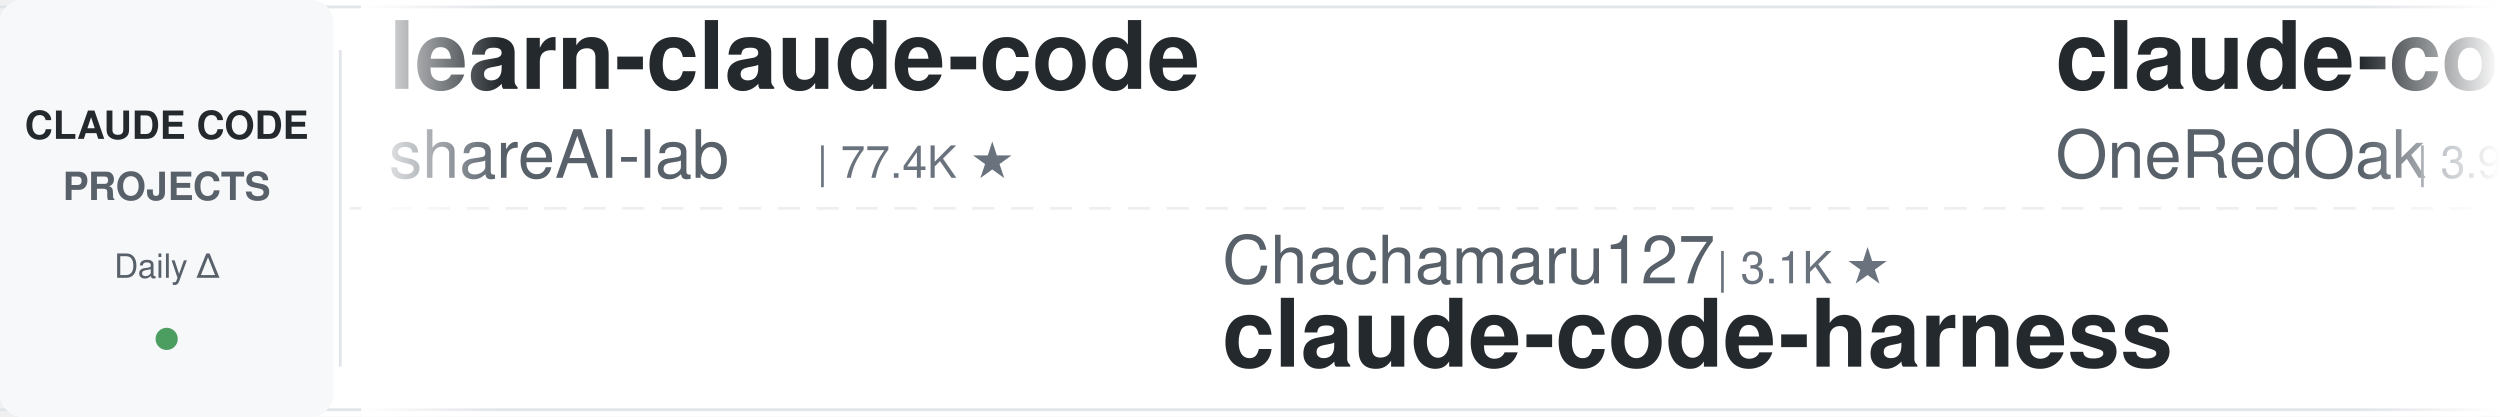
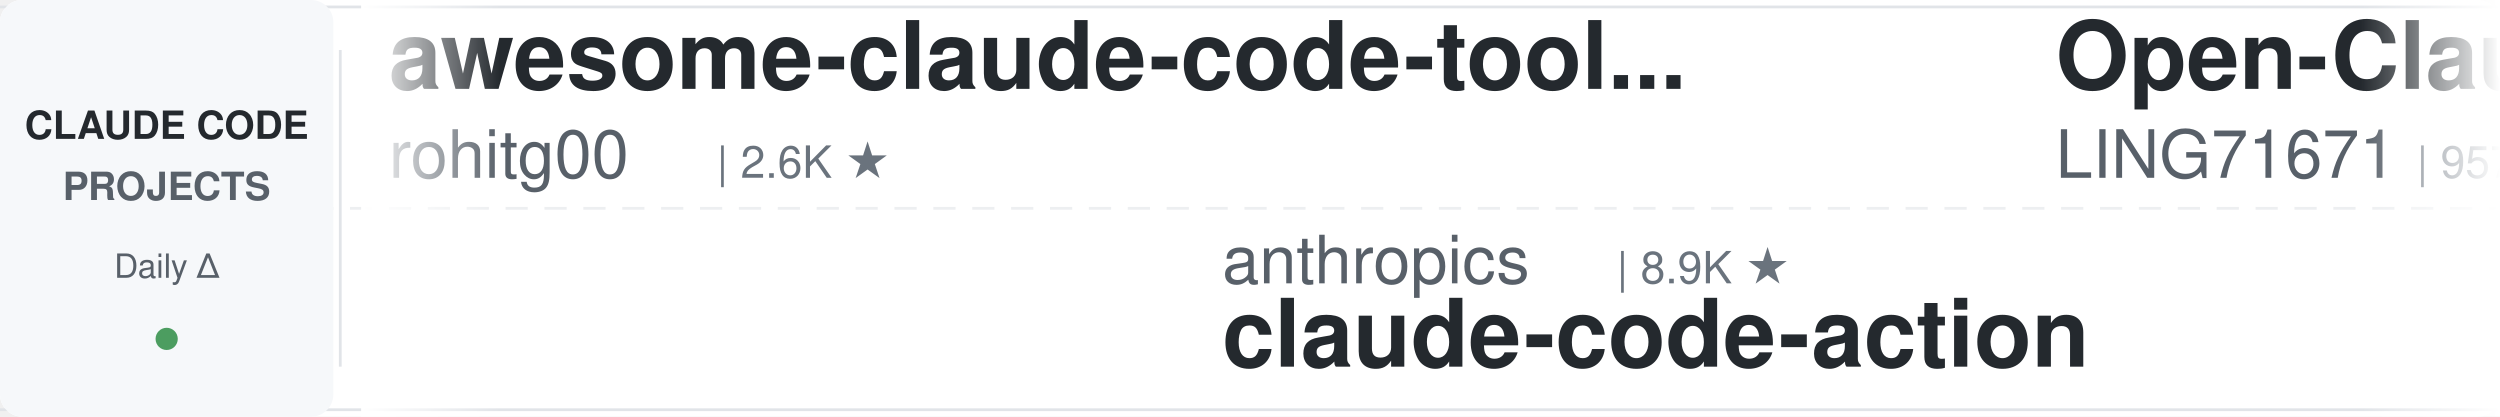
<svg xmlns="http://www.w3.org/2000/svg" width="900" height="150">
  <defs>
    <linearGradient id="leftFade" x1="0%" y1="0%" x2="100%" y2="0%">
      <stop offset="0%" style="stop-color:#ffffff;stop-opacity:1" />
      <stop offset="100%" style="stop-color:#ffffff;stop-opacity:0" />
    </linearGradient>
    <linearGradient id="rightFade" x1="0%" y1="0%" x2="100%" y2="0%">
      <stop offset="0%" style="stop-color:#ffffff;stop-opacity:0" />
      <stop offset="100%" style="stop-color:#ffffff;stop-opacity:1" />
    </linearGradient>
  </defs>
  <rect width="900" height="150" fill="#ffffff" rx="8" />
  <rect x="0" y="2" width="900" height="1" fill="#e1e4e8" />
  <rect x="0" y="147" width="900" height="1" fill="#e1e4e8" />
  <line x1="0" y1="75" x2="900" y2="75" stroke="#e1e4e8" stroke-width="1" stroke-dasharray="8 6" opacity="0.6" />
  <rect x="0" y="0" width="120" height="150" fill="#f6f8fa" rx="8" />
  <text x="60" y="50" font-family="-apple-system, BlinkMacSystemFont, 'Segoe UI', Helvetica, Arial, sans-serif" font-size="14" font-weight="600" fill="#24292e" text-anchor="middle">CLAUDE CODE</text>
  <text x="60" y="72" font-family="-apple-system, BlinkMacSystemFont, 'Segoe UI', Helvetica, Arial, sans-serif" font-size="14" font-weight="600" fill="#586069" text-anchor="middle">PROJECTS</text>
  <text x="60" y="100" font-family="-apple-system, BlinkMacSystemFont, 'Segoe UI', Helvetica, Arial, sans-serif" font-size="12" font-weight="500" fill="#586069" text-anchor="middle">Daily Δ</text>
  <circle cx="60" cy="122" r="4" fill="#22863a" opacity="0.8" />
  <rect x="122" y="18" width="1" height="114" fill="#e1e4e8" />
  <clipPath id="tickerClip">
    <rect x="130" y="0" width="770" height="150" />
  </clipPath>
  <g clip-path="url(#tickerClip)">
    <g id="tickerItems">
      <animateTransform attributeName="transform" attributeType="XML" type="translate" from="0 0" to="-3000 0" dur="54s" repeatCount="indefinite" />
      <g transform="translate(0, 0)">
-         <text x="140" y="32" font-family="-apple-system, BlinkMacSystemFont, 'Segoe UI', Helvetica, Arial, sans-serif" font-size="34" font-weight="600" fill="#24292e">learn-claude-code</text>
-         <text x="140" y="64" font-family="-apple-system, BlinkMacSystemFont, 'Segoe UI', Helvetica, Arial, sans-serif" font-size="24" font-weight="400" fill="#586069">shareAI-lab</text>
-         <text x="294" y="64" font-family="-apple-system, BlinkMacSystemFont, 'Segoe UI', Helvetica, Arial, sans-serif" font-size="16" font-weight="500" fill="#6a737d">| 77.4K ★</text>
+         <text x="140" y="32" font-family="-apple-system, BlinkMacSystemFont, 'Segoe UI', Helvetica, Arial, sans-serif" font-size="34" font-weight="600" fill="#24292e">awesome-claude-code-tool...</text>
+         <text x="140" y="64" font-family="-apple-system, BlinkMacSystemFont, 'Segoe UI', Helvetica, Arial, sans-serif" font-size="24" font-weight="400" fill="#586069">rohitg00</text>
+         <text x="258" y="64" font-family="-apple-system, BlinkMacSystemFont, 'Segoe UI', Helvetica, Arial, sans-serif" font-size="16" font-weight="500" fill="#6a737d">| 2.6K ★</text>
      </g>
      <g transform="translate(300, 0)">
-         <text x="140" y="102" font-family="-apple-system, BlinkMacSystemFont, 'Segoe UI', Helvetica, Arial, sans-serif" font-size="24" font-weight="400" fill="#586069">Chachamaru127</text>
-         <text x="318" y="102" font-family="-apple-system, BlinkMacSystemFont, 'Segoe UI', Helvetica, Arial, sans-serif" font-size="16" font-weight="500" fill="#6a737d">| 3.1K ★</text>
-         <text x="140" y="132" font-family="-apple-system, BlinkMacSystemFont, 'Segoe UI', Helvetica, Arial, sans-serif" font-size="34" font-weight="600" fill="#24292e">claude-code-harness</text>
+         <text x="140" y="102" font-family="-apple-system, BlinkMacSystemFont, 'Segoe UI', Helvetica, Arial, sans-serif" font-size="24" font-weight="400" fill="#586069">anthropics</text>
+         <text x="282" y="102" font-family="-apple-system, BlinkMacSystemFont, 'Segoe UI', Helvetica, Arial, sans-serif" font-size="16" font-weight="500" fill="#6a737d">| 8.9K ★</text>
+         <text x="140" y="132" font-family="-apple-system, BlinkMacSystemFont, 'Segoe UI', Helvetica, Arial, sans-serif" font-size="34" font-weight="600" fill="#24292e">claude-code-action</text>
      </g>
      <g transform="translate(600, 0)">
-         <text x="140" y="32" font-family="-apple-system, BlinkMacSystemFont, 'Segoe UI', Helvetica, Arial, sans-serif" font-size="34" font-weight="600" fill="#24292e">claude-code-workflows</text>
-         <text x="140" y="64" font-family="-apple-system, BlinkMacSystemFont, 'Segoe UI', Helvetica, Arial, sans-serif" font-size="24" font-weight="400" fill="#586069">OneRedOak</text>
-         <text x="270" y="64" font-family="-apple-system, BlinkMacSystemFont, 'Segoe UI', Helvetica, Arial, sans-serif" font-size="16" font-weight="500" fill="#6a737d">| 3.9K ★</text>
-       </g>
-       <g transform="translate(900, 0)">
-         <text x="140" y="102" font-family="-apple-system, BlinkMacSystemFont, 'Segoe UI', Helvetica, Arial, sans-serif" font-size="24" font-weight="400" fill="#586069">simonw</text>
-         <text x="234" y="102" font-family="-apple-system, BlinkMacSystemFont, 'Segoe UI', Helvetica, Arial, sans-serif" font-size="16" font-weight="500" fill="#6a737d">| 1.7K ★</text>
-         <text x="140" y="132" font-family="-apple-system, BlinkMacSystemFont, 'Segoe UI', Helvetica, Arial, sans-serif" font-size="34" font-weight="600" fill="#24292e">claude-code-transcripts</text>
-       </g>
-       <g transform="translate(1200, 0)">
-         <text x="140" y="32" font-family="-apple-system, BlinkMacSystemFont, 'Segoe UI', Helvetica, Arial, sans-serif" font-size="34" font-weight="600" fill="#24292e">skills</text>
-         <text x="140" y="64" font-family="-apple-system, BlinkMacSystemFont, 'Segoe UI', Helvetica, Arial, sans-serif" font-size="24" font-weight="400" fill="#586069">anthropics</text>
-         <text x="282" y="64" font-family="-apple-system, BlinkMacSystemFont, 'Segoe UI', Helvetica, Arial, sans-serif" font-size="16" font-weight="500" fill="#6a737d">| 177.5K ★</text>
-       </g>
-       <g transform="translate(1500, 0)">
-         <text x="140" y="102" font-family="-apple-system, BlinkMacSystemFont, 'Segoe UI', Helvetica, Arial, sans-serif" font-size="24" font-weight="400" fill="#586069">liuup</text>
-         <text x="222" y="102" font-family="-apple-system, BlinkMacSystemFont, 'Segoe UI', Helvetica, Arial, sans-serif" font-size="16" font-weight="500" fill="#6a737d">| 3.9K ★</text>
-         <text x="140" y="132" font-family="-apple-system, BlinkMacSystemFont, 'Segoe UI', Helvetica, Arial, sans-serif" font-size="34" font-weight="600" fill="#24292e">claude-code-analysis</text>
-       </g>
-       <g transform="translate(1800, 0)">
-         <text x="140" y="32" font-family="-apple-system, BlinkMacSystemFont, 'Segoe UI', Helvetica, Arial, sans-serif" font-size="34" font-weight="600" fill="#24292e">claude-code-base-action</text>
-         <text x="140" y="64" font-family="-apple-system, BlinkMacSystemFont, 'Segoe UI', Helvetica, Arial, sans-serif" font-size="24" font-weight="400" fill="#586069">anthropics</text>
-         <text x="282" y="64" font-family="-apple-system, BlinkMacSystemFont, 'Segoe UI', Helvetica, Arial, sans-serif" font-size="16" font-weight="500" fill="#6a737d">| 986 ★</text>
-       </g>
-       <g transform="translate(2100, 0)">
-         <text x="140" y="102" font-family="-apple-system, BlinkMacSystemFont, 'Segoe UI', Helvetica, Arial, sans-serif" font-size="24" font-weight="400" fill="#586069">https-deeplearning-ai</text>
-         <text x="414" y="102" font-family="-apple-system, BlinkMacSystemFont, 'Segoe UI', Helvetica, Arial, sans-serif" font-size="16" font-weight="500" fill="#6a737d">| 549 ★</text>
-         <text x="140" y="132" font-family="-apple-system, BlinkMacSystemFont, 'Segoe UI', Helvetica, Arial, sans-serif" font-size="34" font-weight="600" fill="#24292e">sc-claude-code-files</text>
-       </g>
-       <g transform="translate(2400, 0)">
        <text x="140" y="32" font-family="-apple-system, BlinkMacSystemFont, 'Segoe UI', Helvetica, Arial, sans-serif" font-size="34" font-weight="600" fill="#24292e">Open-ClaudeCode</text>
        <text x="140" y="64" font-family="-apple-system, BlinkMacSystemFont, 'Segoe UI', Helvetica, Arial, sans-serif" font-size="24" font-weight="400" fill="#586069">LING71671</text>
        <text x="270" y="64" font-family="-apple-system, BlinkMacSystemFont, 'Segoe UI', Helvetica, Arial, sans-serif" font-size="16" font-weight="500" fill="#6a737d">| 957 ★</text>
+       </g>
+       <g transform="translate(900, 0)">
+         <text x="140" y="102" font-family="-apple-system, BlinkMacSystemFont, 'Segoe UI', Helvetica, Arial, sans-serif" font-size="24" font-weight="400" fill="#586069">VoltAgent</text>
+         <text x="270" y="102" font-family="-apple-system, BlinkMacSystemFont, 'Segoe UI', Helvetica, Arial, sans-serif" font-size="16" font-weight="500" fill="#6a737d">| 25.2K ★</text>
+         <text x="140" y="132" font-family="-apple-system, BlinkMacSystemFont, 'Segoe UI', Helvetica, Arial, sans-serif" font-size="34" font-weight="600" fill="#24292e">awesome-claude-code-suba...</text>
+       </g>
+       <g transform="translate(1200, 0)">
+         <text x="140" y="32" font-family="-apple-system, BlinkMacSystemFont, 'Segoe UI', Helvetica, Arial, sans-serif" font-size="34" font-weight="600" fill="#24292e">Claude-Code-Source-Study</text>
+         <text x="140" y="64" font-family="-apple-system, BlinkMacSystemFont, 'Segoe UI', Helvetica, Arial, sans-serif" font-size="24" font-weight="400" fill="#586069">luyao618</text>
+         <text x="258" y="64" font-family="-apple-system, BlinkMacSystemFont, 'Segoe UI', Helvetica, Arial, sans-serif" font-size="16" font-weight="500" fill="#6a737d">| 1.7K ★</text>
+       </g>
+       <g transform="translate(1500, 0)">
+         <text x="140" y="102" font-family="-apple-system, BlinkMacSystemFont, 'Segoe UI', Helvetica, Arial, sans-serif" font-size="24" font-weight="400" fill="#586069">asgeirtj</text>
+         <text x="258" y="102" font-family="-apple-system, BlinkMacSystemFont, 'Segoe UI', Helvetica, Arial, sans-serif" font-size="16" font-weight="500" fill="#6a737d">| 68.0K ★</text>
+         <text x="140" y="132" font-family="-apple-system, BlinkMacSystemFont, 'Segoe UI', Helvetica, Arial, sans-serif" font-size="34" font-weight="600" fill="#24292e">system_prompts_leaks</text>
+       </g>
+       <g transform="translate(1800, 0)">
+         <text x="140" y="32" font-family="-apple-system, BlinkMacSystemFont, 'Segoe UI', Helvetica, Arial, sans-serif" font-size="34" font-weight="600" fill="#24292e">claude-code-telegram</text>
+         <text x="140" y="64" font-family="-apple-system, BlinkMacSystemFont, 'Segoe UI', Helvetica, Arial, sans-serif" font-size="24" font-weight="400" fill="#586069">overwirehq</text>
+         <text x="282" y="64" font-family="-apple-system, BlinkMacSystemFont, 'Segoe UI', Helvetica, Arial, sans-serif" font-size="16" font-weight="500" fill="#6a737d">| 2.8K ★</text>
+       </g>
+       <g transform="translate(2100, 0)">
+         <text x="140" y="102" font-family="-apple-system, BlinkMacSystemFont, 'Segoe UI', Helvetica, Arial, sans-serif" font-size="24" font-weight="400" fill="#586069">wanshuiyin</text>
+         <text x="282" y="102" font-family="-apple-system, BlinkMacSystemFont, 'Segoe UI', Helvetica, Arial, sans-serif" font-size="16" font-weight="500" fill="#6a737d">| 16.5K ★</text>
+         <text x="140" y="132" font-family="-apple-system, BlinkMacSystemFont, 'Segoe UI', Helvetica, Arial, sans-serif" font-size="34" font-weight="600" fill="#24292e">Auto-claude-code-researc...</text>
+       </g>
+       <g transform="translate(2400, 0)">
+         <text x="140" y="32" font-family="-apple-system, BlinkMacSystemFont, 'Segoe UI', Helvetica, Arial, sans-serif" font-size="34" font-weight="600" fill="#24292e">everything-claude-code-z...</text>
+         <text x="140" y="64" font-family="-apple-system, BlinkMacSystemFont, 'Segoe UI', Helvetica, Arial, sans-serif" font-size="24" font-weight="400" fill="#586069">xu-xiang</text>
+         <text x="258" y="64" font-family="-apple-system, BlinkMacSystemFont, 'Segoe UI', Helvetica, Arial, sans-serif" font-size="16" font-weight="500" fill="#6a737d">| 2.0K ★</text>
      </g>
      <g transform="translate(2700, 0)">
        <text x="140" y="102" font-family="-apple-system, BlinkMacSystemFont, 'Segoe UI', Helvetica, Arial, sans-serif" font-size="24" font-weight="400" fill="#586069">Windy3f3f3f3f</text>
        <text x="318" y="102" font-family="-apple-system, BlinkMacSystemFont, 'Segoe UI', Helvetica, Arial, sans-serif" font-size="16" font-weight="500" fill="#6a737d">| 3.7K ★</text>
        <text x="140" y="132" font-family="-apple-system, BlinkMacSystemFont, 'Segoe UI', Helvetica, Arial, sans-serif" font-size="34" font-weight="600" fill="#24292e">how-claude-code-works</text>
      </g>
      <g transform="translate(3000, 0)">
-         <text x="140" y="32" font-family="-apple-system, BlinkMacSystemFont, 'Segoe UI', Helvetica, Arial, sans-serif" font-size="34" font-weight="600" fill="#24292e">learn-claude-code</text>
-         <text x="140" y="64" font-family="-apple-system, BlinkMacSystemFont, 'Segoe UI', Helvetica, Arial, sans-serif" font-size="24" font-weight="400" fill="#586069">shareAI-lab</text>
-         <text x="294" y="64" font-family="-apple-system, BlinkMacSystemFont, 'Segoe UI', Helvetica, Arial, sans-serif" font-size="16" font-weight="500" fill="#6a737d">| 77.4K ★</text>
+         <text x="140" y="32" font-family="-apple-system, BlinkMacSystemFont, 'Segoe UI', Helvetica, Arial, sans-serif" font-size="34" font-weight="600" fill="#24292e">awesome-claude-code-tool...</text>
+         <text x="140" y="64" font-family="-apple-system, BlinkMacSystemFont, 'Segoe UI', Helvetica, Arial, sans-serif" font-size="24" font-weight="400" fill="#586069">rohitg00</text>
+         <text x="258" y="64" font-family="-apple-system, BlinkMacSystemFont, 'Segoe UI', Helvetica, Arial, sans-serif" font-size="16" font-weight="500" fill="#6a737d">| 2.6K ★</text>
      </g>
      <g transform="translate(3300, 0)">
-         <text x="140" y="102" font-family="-apple-system, BlinkMacSystemFont, 'Segoe UI', Helvetica, Arial, sans-serif" font-size="24" font-weight="400" fill="#586069">Chachamaru127</text>
-         <text x="318" y="102" font-family="-apple-system, BlinkMacSystemFont, 'Segoe UI', Helvetica, Arial, sans-serif" font-size="16" font-weight="500" fill="#6a737d">| 3.1K ★</text>
-         <text x="140" y="132" font-family="-apple-system, BlinkMacSystemFont, 'Segoe UI', Helvetica, Arial, sans-serif" font-size="34" font-weight="600" fill="#24292e">claude-code-harness</text>
+         <text x="140" y="102" font-family="-apple-system, BlinkMacSystemFont, 'Segoe UI', Helvetica, Arial, sans-serif" font-size="24" font-weight="400" fill="#586069">anthropics</text>
+         <text x="282" y="102" font-family="-apple-system, BlinkMacSystemFont, 'Segoe UI', Helvetica, Arial, sans-serif" font-size="16" font-weight="500" fill="#6a737d">| 8.9K ★</text>
+         <text x="140" y="132" font-family="-apple-system, BlinkMacSystemFont, 'Segoe UI', Helvetica, Arial, sans-serif" font-size="34" font-weight="600" fill="#24292e">claude-code-action</text>
      </g>
      <g transform="translate(3600, 0)">
-         <text x="140" y="32" font-family="-apple-system, BlinkMacSystemFont, 'Segoe UI', Helvetica, Arial, sans-serif" font-size="34" font-weight="600" fill="#24292e">claude-code-workflows</text>
-         <text x="140" y="64" font-family="-apple-system, BlinkMacSystemFont, 'Segoe UI', Helvetica, Arial, sans-serif" font-size="24" font-weight="400" fill="#586069">OneRedOak</text>
-         <text x="270" y="64" font-family="-apple-system, BlinkMacSystemFont, 'Segoe UI', Helvetica, Arial, sans-serif" font-size="16" font-weight="500" fill="#6a737d">| 3.9K ★</text>
+         <text x="140" y="32" font-family="-apple-system, BlinkMacSystemFont, 'Segoe UI', Helvetica, Arial, sans-serif" font-size="34" font-weight="600" fill="#24292e">Open-ClaudeCode</text>
+         <text x="140" y="64" font-family="-apple-system, BlinkMacSystemFont, 'Segoe UI', Helvetica, Arial, sans-serif" font-size="24" font-weight="400" fill="#586069">LING71671</text>
+         <text x="270" y="64" font-family="-apple-system, BlinkMacSystemFont, 'Segoe UI', Helvetica, Arial, sans-serif" font-size="16" font-weight="500" fill="#6a737d">| 957 ★</text>
      </g>
      <g transform="translate(3900, 0)">
-         <text x="140" y="102" font-family="-apple-system, BlinkMacSystemFont, 'Segoe UI', Helvetica, Arial, sans-serif" font-size="24" font-weight="400" fill="#586069">simonw</text>
-         <text x="234" y="102" font-family="-apple-system, BlinkMacSystemFont, 'Segoe UI', Helvetica, Arial, sans-serif" font-size="16" font-weight="500" fill="#6a737d">| 1.7K ★</text>
-         <text x="140" y="132" font-family="-apple-system, BlinkMacSystemFont, 'Segoe UI', Helvetica, Arial, sans-serif" font-size="34" font-weight="600" fill="#24292e">claude-code-transcripts</text>
+         <text x="140" y="102" font-family="-apple-system, BlinkMacSystemFont, 'Segoe UI', Helvetica, Arial, sans-serif" font-size="24" font-weight="400" fill="#586069">VoltAgent</text>
+         <text x="270" y="102" font-family="-apple-system, BlinkMacSystemFont, 'Segoe UI', Helvetica, Arial, sans-serif" font-size="16" font-weight="500" fill="#6a737d">| 25.2K ★</text>
+         <text x="140" y="132" font-family="-apple-system, BlinkMacSystemFont, 'Segoe UI', Helvetica, Arial, sans-serif" font-size="34" font-weight="600" fill="#24292e">awesome-claude-code-suba...</text>
      </g>
    </g>
  </g>
  <rect x="130" y="0" width="50" height="150" fill="url(#leftFade)" />
  <rect x="850" y="0" width="50" height="150" fill="url(#rightFade)" />
</svg>
